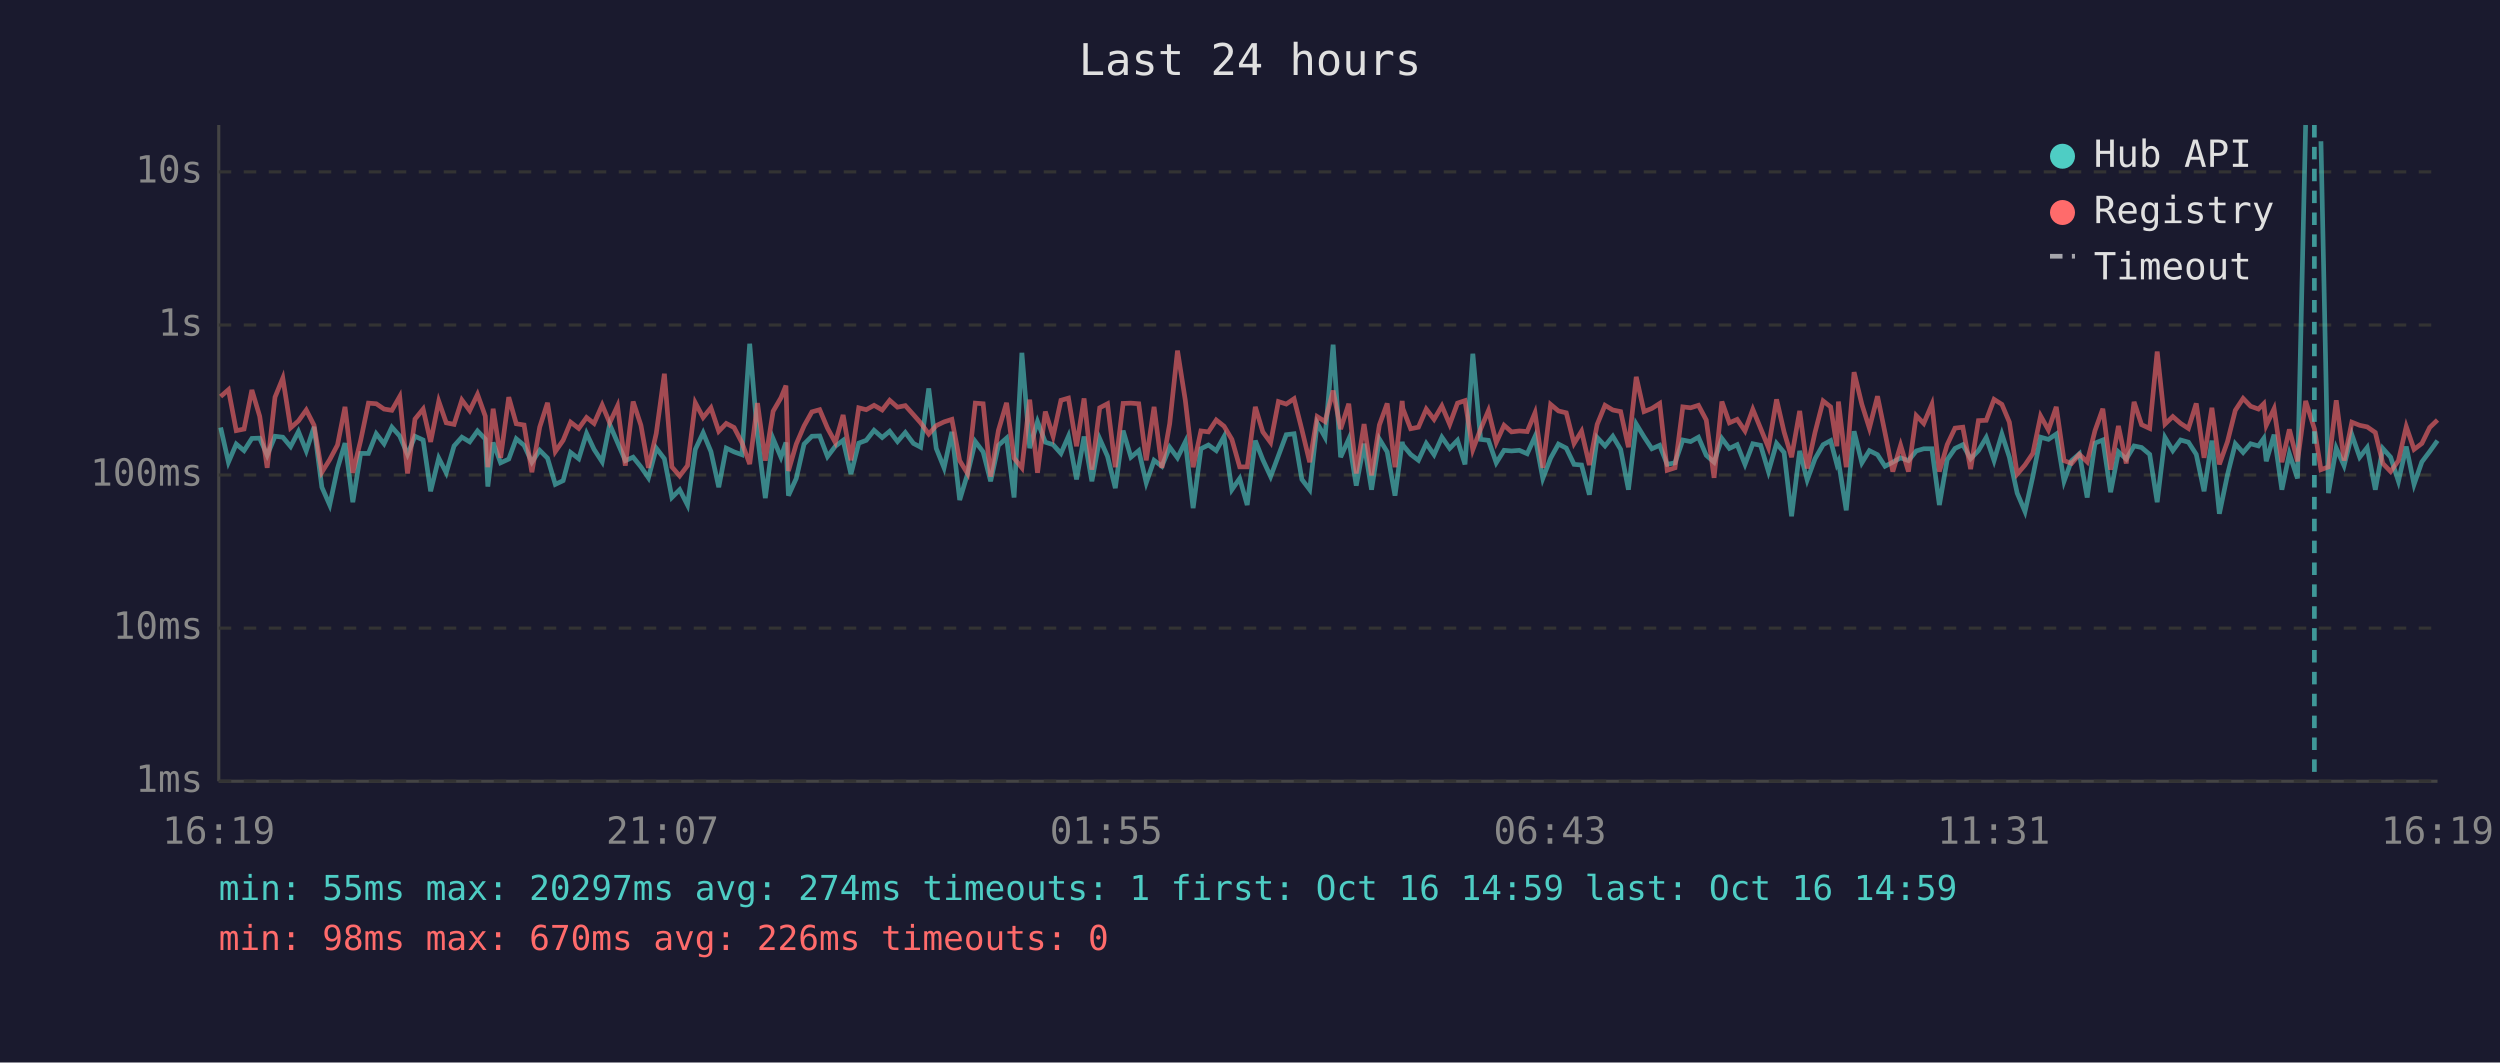
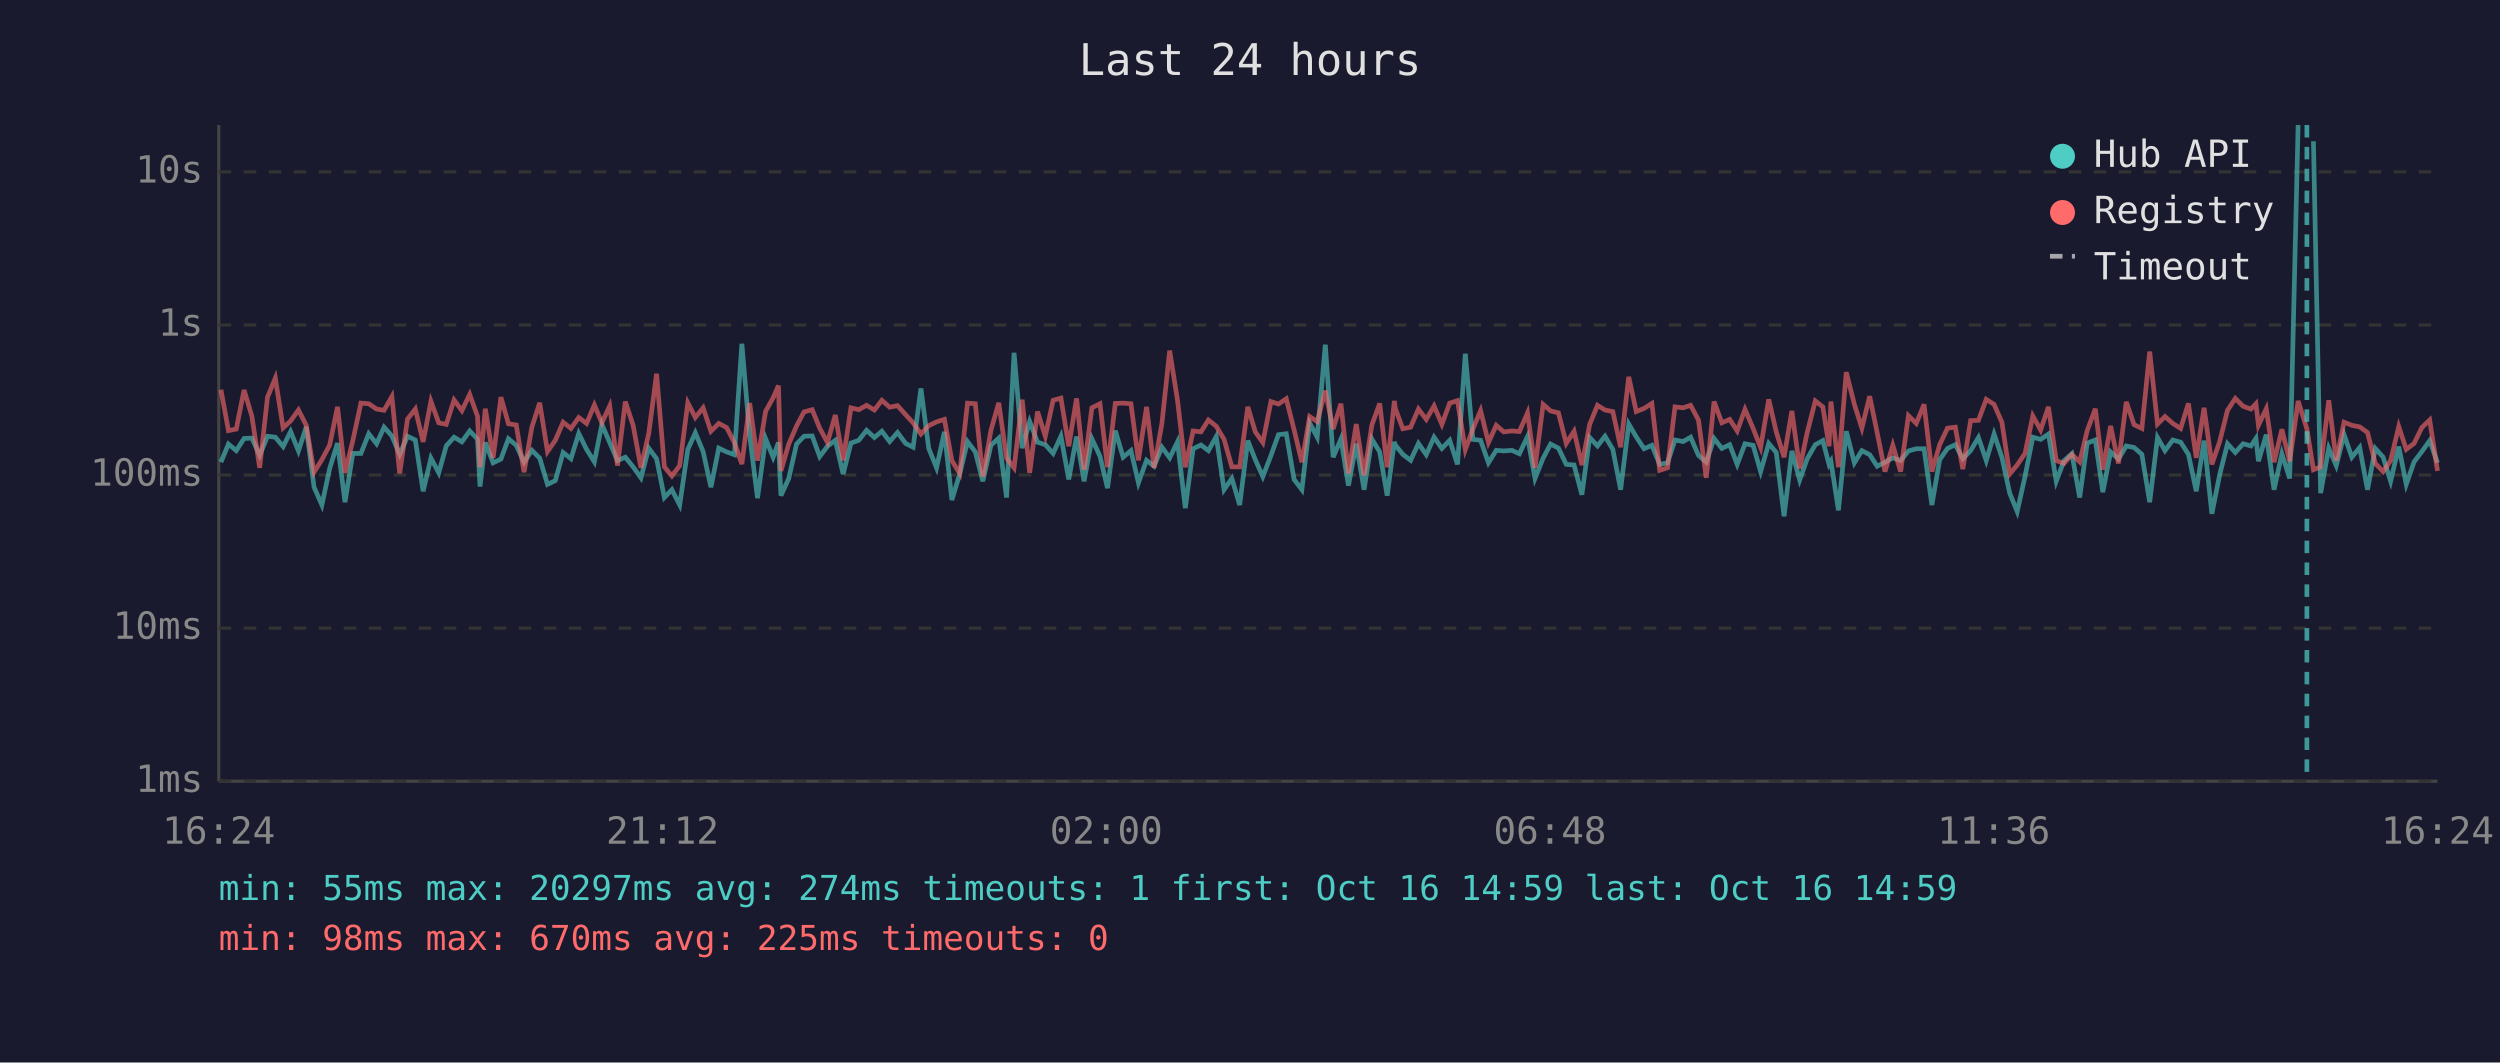
<svg xmlns="http://www.w3.org/2000/svg" viewBox="0 0 800 340" font-family="monospace" font-size="12">
  <rect width="800" height="340" fill="#1a1a2e" />
  <text x="400" y="24" fill="#e0e0e0" font-size="14" text-anchor="middle">Last 24 hours</text>
  <line x1="70" y1="40" x2="70" y2="250" stroke="#444" stroke-width="1" />
  <line x1="70" y1="250" x2="780" y2="250" stroke="#444" stroke-width="1" />
  <line x1="70" y1="250" x2="780" y2="250" stroke="#333" stroke-width="1" stroke-dasharray="4" />
  <text x="65" y="250" fill="#888" text-anchor="end" dominant-baseline="middle">1ms</text>
  <line x1="70" y1="201" x2="780" y2="201" stroke="#333" stroke-width="1" stroke-dasharray="4" />
  <text x="65" y="201" fill="#888" text-anchor="end" dominant-baseline="middle">10ms</text>
  <line x1="70" y1="152" x2="780" y2="152" stroke="#333" stroke-width="1" stroke-dasharray="4" />
  <text x="65" y="152" fill="#888" text-anchor="end" dominant-baseline="middle">100ms</text>
  <line x1="70" y1="104" x2="780" y2="104" stroke="#333" stroke-width="1" stroke-dasharray="4" />
  <text x="65" y="104" fill="#888" text-anchor="end" dominant-baseline="middle">1s</text>
  <line x1="70" y1="55" x2="780" y2="55" stroke="#333" stroke-width="1" stroke-dasharray="4" />
  <text x="65" y="55" fill="#888" text-anchor="end" dominant-baseline="middle">10s</text>
-   <text x="70" y="270" fill="#888" text-anchor="middle">16:19</text>
-   <text x="212" y="270" fill="#888" text-anchor="middle">21:07</text>
-   <text x="354" y="270" fill="#888" text-anchor="middle">01:55</text>
-   <text x="496" y="270" fill="#888" text-anchor="middle">06:43</text>
-   <text x="638" y="270" fill="#888" text-anchor="middle">11:31</text>
-   <text x="780" y="270" fill="#888" text-anchor="middle">16:19</text>
-   <polyline points="70.6,136.8 73.1,147.9 75.6,142.1 78.1,144.2 80.6,140.3 83.1,140.2 85.5,145.7 88.0,139.6 90.5,139.9 93.0,142.9 95.5,138.1 98.0,144.3 100.5,136.6 103.0,155.9 105.5,161.6 108.0,149.9 110.4,141.8 112.9,160.7 115.4,145.1 117.9,145.1 120.4,138.8 122.9,142.0 125.4,136.7 127.9,139.5 130.4,145.4 132.8,139.6 135.4,140.8 137.8,157.2 140.4,146.6 142.8,151.3 145.3,142.7 147.8,139.9 150.3,141.4 152.8,137.9 155.3,140.5 156.1,155.7 157.8,141.6 160.2,148.1 162.8,146.9 165.2,140.4 167.7,142.5 170.2,147.9 172.7,144.1 175.2,146.6 177.7,155.0 180.2,153.8 182.6,144.8 185.2,146.8 187.7,138.7 190.1,143.8 192.7,147.8 195.1,135.8 197.6,141.6 200.1,147.4 202.6,146.3 205.1,149.4 207.5,152.9 210.0,143.4 212.6,146.8 215.0,159.2 217.5,156.7 220.0,161.6 222.5,143.8 225.0,138.5 227.5,144.5 230.0,155.9 232.4,143.4 234.9,144.6 237.4,145.5 239.9,110.0 242.4,139.4 244.9,159.4 247.4,140.4 249.9,146.3 251.5,141.6 252.3,158.6 254.8,153.1 257.3,142.1 259.8,139.6 262.3,139.5 264.8,146.1 267.3,142.8 269.8,140.9 272.3,151.7 274.8,141.8 277.2,140.9 279.7,137.7 282.3,140.0 284.7,138.0 287.2,141.3 289.7,138.4 292.3,141.9 294.6,143.1 297.2,124.3 299.6,143.5 302.1,149.7 304.6,138.2 307.1,160.0 309.6,151.7 312.1,141.3 314.6,144.6 317.0,154.0 319.5,142.5 322.1,140.2 324.5,159.2 327.0,112.9 329.5,143.4 332.0,134.9 334.5,141.5 337.0,142.3 339.5,145.1 341.9,139.6 344.5,153.4 346.9,139.7 349.4,154.0 351.9,140.4 354.4,146.0 356.9,156.2 359.4,137.8 361.9,146.3 364.4,144.2 366.8,154.5 369.3,147.3 371.8,149.2 374.3,143.1 376.8,146.5 379.3,141.4 381.8,162.6 384.3,143.6 386.7,142.4 389.2,144.2 391.7,139.7 394.2,156.7 396.7,153.1 399.1,161.6 401.7,141.0 404.1,147.1 406.6,152.5 409.1,145.8 411.6,139.1 414.1,138.8 416.6,153.4 419.1,156.7 421.5,135.4 424.0,139.9 426.6,110.3 429.0,146.3 431.6,140.5 434.0,155.4 436.5,142.0 438.9,156.7 441.4,140.5 443.9,144.6 446.4,158.6 448.7,141.4 448.9,142.4 451.4,145.4 453.9,147.3 456.4,141.9 458.9,145.5 461.4,139.9 463.9,143.5 466.4,140.9 468.8,148.6 471.3,113.2 473.8,140.6 476.3,140.9 478.8,148.1 481.3,144.1 483.7,144.3 486.2,144.1 488.7,145.2 491.2,139.7 493.7,153.1 496.2,146.6 498.7,142.1 501.2,143.4 503.7,148.6 506.1,148.8 508.6,158.3 511.1,140.0 513.6,142.7 516.1,139.6 518.6,143.8 521.1,156.7 523.6,135.7 526.1,139.8 528.6,143.6 531.1,142.5 533.5,148.6 536.0,148.1 538.5,140.8 541.0,141.3 543.5,139.9 546.0,145.7 548.5,147.9 551.0,140.3 553.4,143.5 555.9,142.3 558.4,148.6 560.9,142.0 563.4,142.5 565.9,150.9 568.5,141.9 570.9,144.8 573.3,165.2 575.9,144.3 578.3,153.6 580.8,146.8 583.4,142.3 585.8,141.0 587.8,148.6 588.3,147.6 590.8,163.3 593.3,138.0 595.8,148.1 598.2,144.2 600.8,145.5 603.2,149.2 605.7,147.9 608.2,146.5 610.7,147.4 613.2,144.3 615.6,143.6 618.2,143.6 620.6,161.6 623.1,147.1 625.6,143.5 628.1,142.3 630.6,146.8 633.1,144.2 635.6,140.0 638.1,147.4 640.6,138.9 643.0,146.3 645.5,157.8 648.0,163.7 650.5,152.5 653.0,139.9 655.5,140.6 658.0,138.9 660.5,154.0 662.9,147.4 665.4,145.2 667.9,159.2 670.4,141.8 672.9,140.8 675.4,157.5 677.9,144.6 680.4,146.9 682.9,142.7 685.3,143.2 687.9,145.4 690.3,160.7 692.8,140.0 695.3,144.2 697.8,140.8 700.3,141.5 702.8,145.4 705.3,157.2 707.8,141.0 710.2,164.4 712.8,151.9 715.3,142.0 717.8,144.8 720.2,142.0 722.7,142.7 724.4,140.3 725.2,147.6 727.7,139.1 730.2,156.7 732.6,145.2 735.2,153.1 737.8,40.0" fill="none" stroke="#4ecdc4" stroke-width="1.5" opacity="0.6" />
-   <polyline points="742.7,45.2 745.1,157.8 747.6,143.4 750.1,149.0 752.6,139.1 755.1,146.3 757.5,143.2 760.1,156.7 762.5,143.5 765.0,146.3 767.5,154.0 770.0,142.9 772.5,155.0 775.0,147.8 777.5,144.5 780.0,141.0" fill="none" stroke="#4ecdc4" stroke-width="1.5" opacity="0.6" />
-   <polyline points="70.6,126.9 73.1,124.7 75.6,137.8 78.1,137.3 80.6,124.8 83.1,133.2 85.5,149.7 88.0,127.1 90.5,121.0 93.0,136.9 95.5,134.7 98.0,131.2 100.5,136.1 103.0,151.1 105.5,147.1 108.0,142.4 110.4,130.2 112.9,151.3 115.4,141.0 117.9,129.0 120.4,129.2 122.9,130.9 125.4,131.3 127.9,126.9 130.4,151.5 132.8,134.1 135.4,130.9 137.8,141.4 140.4,128.4 142.8,135.3 145.3,135.8 147.8,128.0 150.3,131.4 152.8,126.2 155.3,133.2 156.1,149.5 157.8,130.8 160.2,146.5 162.8,127.1 165.2,135.6 167.7,136.0 170.2,151.1 172.7,136.7 175.2,128.9 177.7,144.5 180.2,140.9 182.6,135.1 185.2,137.1 187.7,133.6 190.1,135.5 192.7,129.6 195.1,135.3 197.6,129.9 200.1,149.0 202.6,128.5 205.1,136.1 207.5,149.7 210.0,138.7 212.6,119.6 215.0,149.4 217.5,152.3 220.0,149.0 222.5,128.9 225.0,133.6 227.5,130.5 230.0,138.0 232.4,135.5 234.9,136.8 237.4,141.6 239.9,148.5 242.4,129.0 244.9,147.4 247.4,131.6 249.9,127.3 251.5,123.4 252.3,150.7 254.8,142.1 257.3,136.3 259.8,131.8 262.3,131.1 264.8,137.0 267.3,141.6 269.8,132.8 272.3,147.3 274.8,130.5 277.2,131.1 279.7,129.7 282.3,131.2 284.7,128.1 287.2,130.3 289.7,129.8 292.3,132.7 294.6,135.3 297.2,138.9 299.6,136.2 302.1,135.0 304.6,134.2 307.1,147.4 309.6,151.5 312.1,129.0 314.6,129.2 317.0,152.5 319.5,137.7 322.1,128.9 324.5,146.6 327.0,149.7 329.5,127.9 332.0,151.3 334.5,131.7 337.0,139.6 339.5,128.1 341.9,127.4 344.5,142.8 346.9,127.5 349.4,150.3 351.9,130.5 354.4,129.2 356.9,149.5 359.4,129.1 361.9,129.0 364.4,129.2 366.8,147.3 369.3,130.2 371.8,149.7 374.3,135.6 376.8,112.2 379.3,128.1 381.8,149.5 384.3,137.9 386.7,138.2 389.2,134.4 391.7,136.4 394.2,140.6 396.7,149.4 399.1,149.4 401.7,130.2 404.1,138.2 406.6,141.6 409.1,128.5 411.6,129.3 414.1,127.6 416.6,137.5 419.1,147.9 421.5,133.3 424.0,134.9 426.6,125.0 429.0,137.3 431.6,129.2 434.0,151.5 436.5,135.7 438.9,152.1 441.4,136.0 443.9,129.1 446.4,149.5 448.7,128.3 448.9,130.7 451.4,137.2 453.9,136.7 456.4,130.9 458.9,134.2 461.4,129.9 463.9,135.8 466.4,129.0 468.8,128.2 471.3,143.9 473.8,137.3 476.3,131.4 478.8,141.6 481.3,136.1 483.7,138.2 486.2,137.9 488.7,138.1 491.2,132.1 493.7,149.7 496.2,129.4 498.7,131.5 501.2,132.1 503.7,141.9 506.1,138.0 508.6,148.8 511.1,135.8 513.6,129.7 516.1,131.2 518.6,131.7 521.1,143.1 523.6,120.6 526.1,131.7 528.6,130.7 531.1,129.1 533.5,150.5 536.0,149.7 538.5,130.2 541.0,130.5 543.5,129.7 546.0,134.4 548.5,152.9 551.0,128.5 553.4,135.3 555.9,134.2 558.4,137.9 560.9,131.0 563.4,137.1 565.9,143.2 568.5,127.8 570.9,138.2 573.3,146.3 575.9,131.5 578.3,149.9 580.8,138.4 583.4,128.3 585.8,130.2 587.8,142.8 588.3,128.5 590.8,149.5 593.3,119.1 595.8,129.4 598.2,137.0 600.8,126.8 603.2,138.5 605.7,150.9 608.2,142.5 610.7,150.9 613.2,133.0 615.6,135.5 618.2,129.4 620.6,150.9 623.1,142.3 625.6,137.0 628.1,136.7 630.6,150.1 633.1,134.6 635.6,134.5 638.1,127.8 640.6,129.4 643.0,135.1 645.5,151.7 648.0,148.8 650.5,145.1 653.0,133.1 655.5,137.6 658.0,130.2 660.5,147.4 662.9,148.3 665.4,145.4 667.9,147.8 670.4,137.8 672.9,130.8 675.4,150.3 677.9,136.3 680.4,148.3 682.9,128.6 685.3,135.9 687.9,137.1 690.3,112.5 692.8,135.7 695.3,133.3 697.8,135.5 700.3,137.1 702.8,129.1 705.3,146.5 707.8,130.5 710.2,148.6 712.8,141.3 715.3,131.3 717.8,127.5 720.2,130.0 722.7,130.9 724.4,129.2 725.2,136.1 727.7,130.8 730.2,147.9 732.6,137.4 735.2,147.6 737.8,128.3 740.6,137.2 742.7,150.3 745.1,149.4 747.6,128.1 750.1,147.4 752.6,135.1 755.1,136.1 757.5,136.6 760.1,138.4 762.5,148.3 765.0,150.9 767.5,147.4 770.0,136.5 772.5,143.8 775.0,141.9 777.5,136.8 780.0,134.4" fill="none" stroke="#ff6b6b" stroke-width="1.5" opacity="0.6" />
-   <line x1="740.6" y1="40" x2="740.6" y2="250" stroke="#4ecdc4" stroke-width="1.5" stroke-dasharray="4,3" opacity="0.7" />
+   <text x="70" y="270" fill="#888" text-anchor="middle">16:24</text>
+   <text x="212" y="270" fill="#888" text-anchor="middle">21:12</text>
+   <text x="354" y="270" fill="#888" text-anchor="middle">02:00</text>
+   <text x="496" y="270" fill="#888" text-anchor="middle">06:48</text>
+   <text x="638" y="270" fill="#888" text-anchor="middle">11:36</text>
+   <text x="780" y="270" fill="#888" text-anchor="middle">16:24</text>
+   <polyline points="70.7,147.9 73.1,142.1 75.6,144.2 78.1,140.3 80.6,140.2 83.1,145.7 85.6,139.6 88.1,139.9 90.6,142.9 93.0,138.1 95.5,144.3 98.0,136.6 100.5,155.9 103.0,161.6 105.5,149.9 108.0,141.8 110.4,160.7 112.9,145.1 115.5,145.1 118.0,138.8 120.5,142.0 122.9,136.7 125.4,139.5 127.9,145.4 130.4,139.6 132.9,140.8 135.4,157.2 137.9,146.6 140.4,151.3 142.8,142.7 145.3,139.9 147.8,141.4 150.3,137.9 152.8,140.5 153.6,155.7 155.3,141.6 157.8,148.1 160.3,146.9 162.7,140.4 165.2,142.5 167.7,147.9 170.2,144.1 172.7,146.6 175.2,155.0 177.7,153.8 180.2,144.8 182.7,146.8 185.2,138.7 187.7,143.8 190.2,147.8 192.6,135.8 195.1,141.6 197.6,147.4 200.1,146.3 202.6,149.4 205.1,152.9 207.6,143.4 210.1,146.8 212.6,159.2 215.0,156.7 217.5,161.6 220.1,143.8 222.5,138.5 225.0,144.5 227.5,155.9 230.0,143.4 232.5,144.6 235.0,145.5 237.4,110.0 239.9,139.4 242.4,159.4 245.0,140.4 247.4,146.3 249.1,141.6 249.9,158.6 252.4,153.1 254.9,142.1 257.3,139.6 259.9,139.5 262.3,146.1 264.8,142.8 267.3,140.9 269.8,151.7 272.3,141.8 274.8,140.9 277.3,137.7 279.8,140.0 282.2,138.0 284.7,141.3 287.2,138.4 289.8,141.9 292.2,143.1 294.7,124.3 297.2,143.5 299.7,149.7 302.2,138.2 304.6,160.0 307.1,151.7 309.6,141.3 312.1,144.6 314.5,154.0 317.1,142.5 319.6,140.2 322.1,159.2 324.5,112.9 327.1,143.4 329.5,134.9 332.0,141.5 334.5,142.3 337.0,145.1 339.5,139.6 342.0,153.4 344.5,139.7 346.9,154.0 349.4,140.4 352.0,146.0 354.4,156.2 356.9,137.8 359.4,146.3 361.9,144.2 364.3,154.5 366.9,147.3 369.3,149.2 371.8,143.1 374.3,146.5 376.8,141.4 379.3,162.6 381.8,143.6 384.3,142.4 386.7,144.2 389.2,139.7 391.7,156.7 394.2,153.1 396.7,161.6 399.3,141.0 401.7,147.1 404.1,152.5 406.7,145.8 409.1,139.1 411.6,138.8 414.1,153.4 416.6,156.7 419.1,135.4 421.5,139.9 424.1,110.3 426.6,146.3 429.1,140.5 431.5,155.4 434.0,142.0 436.5,156.7 439.0,140.5 441.5,144.6 443.9,158.6 446.2,141.4 446.5,142.4 448.9,145.4 451.4,147.3 453.9,141.9 456.4,145.5 458.9,139.9 461.4,143.5 463.9,140.9 466.4,148.6 468.9,113.2 471.3,140.6 473.8,140.9 476.3,148.1 478.8,144.1 481.2,144.3 483.8,144.1 486.2,145.2 488.8,139.7 491.2,153.1 493.8,146.6 496.2,142.1 498.7,143.4 501.2,148.6 503.7,148.8 506.2,158.3 508.7,140.0 511.2,142.7 513.6,139.6 516.1,143.8 518.6,156.7 521.2,135.7 523.6,139.8 526.1,143.6 528.6,142.5 531.1,148.6 533.6,148.1 536.0,140.8 538.6,141.3 541.0,139.9 543.5,145.7 546.0,147.9 548.5,140.3 551.0,143.5 553.5,142.3 555.9,148.6 558.4,142.0 561.0,142.5 563.4,150.9 566.0,141.9 568.4,144.8 570.9,165.2 573.4,144.3 575.9,153.6 578.3,146.8 580.9,142.3 583.3,141.0 585.3,148.6 585.9,147.6 588.3,163.3 590.8,138.0 593.4,148.1 595.8,144.2 598.3,145.5 600.7,149.2 603.2,147.9 605.7,146.5 608.2,147.4 610.7,144.3 613.2,143.6 615.7,143.6 618.2,161.6 620.7,147.1 623.2,143.5 625.7,142.3 628.1,146.8 630.6,144.2 633.1,140.0 635.6,147.4 638.1,138.9 640.6,146.3 643.1,157.8 645.5,163.7 648.0,152.5 650.5,139.9 653.0,140.6 655.5,138.9 658.0,154.0 660.5,147.4 663.0,145.2 665.5,159.2 667.9,141.8 670.5,140.8 672.9,157.5 675.4,144.6 677.9,146.9 680.4,142.7 682.9,143.2 685.4,145.4 687.9,160.7 690.4,140.0 692.8,144.2 695.3,140.8 697.8,141.5 700.3,145.4 702.8,157.2 705.3,141.0 707.8,164.4 710.3,151.9 712.8,142.0 715.3,144.8 717.8,142.0 720.3,142.7 721.9,140.3 722.7,147.6 725.2,139.1 727.7,156.7 730.2,145.2 732.7,153.1 735.4,40.0" fill="none" stroke="#4ecdc4" stroke-width="1.5" opacity="0.6" />
+   <polyline points="740.3,45.2 742.6,157.8 745.2,143.4 747.6,149.0 750.1,139.1 752.6,146.3 755.1,143.2 757.6,156.7 760.1,143.5 762.6,146.3 765.0,154.0 767.6,142.9 770.0,155.0 772.5,147.8 775.0,144.5 777.5,141.0 780.0,148.1" fill="none" stroke="#4ecdc4" stroke-width="1.5" opacity="0.6" />
+   <polyline points="70.7,124.7 73.1,137.8 75.6,137.3 78.1,124.8 80.6,133.2 83.1,149.7 85.6,127.1 88.1,121.0 90.6,136.9 93.0,134.7 95.5,131.2 98.0,136.1 100.5,151.1 103.0,147.1 105.5,142.4 108.0,130.2 110.4,151.3 112.9,141.0 115.5,129.0 118.0,129.2 120.5,130.9 122.9,131.3 125.4,126.9 127.9,151.5 130.4,134.1 132.9,130.9 135.4,141.4 137.9,128.4 140.4,135.3 142.8,135.8 145.3,128.0 147.8,131.4 150.3,126.2 152.8,133.2 153.6,149.5 155.3,130.8 157.8,146.5 160.3,127.1 162.7,135.6 165.2,136.0 167.7,151.1 170.2,136.7 172.7,128.9 175.2,144.5 177.7,140.9 180.2,135.1 182.7,137.1 185.2,133.6 187.7,135.5 190.2,129.6 192.6,135.3 195.1,129.9 197.6,149.0 200.1,128.5 202.6,136.1 205.1,149.7 207.6,138.7 210.1,119.6 212.6,149.4 215.0,152.3 217.5,149.0 220.1,128.9 222.5,133.6 225.0,130.5 227.5,138.0 230.0,135.5 232.5,136.8 235.0,141.6 237.4,148.5 239.9,129.0 242.4,147.4 245.0,131.6 247.4,127.3 249.1,123.4 249.9,150.7 252.4,142.1 254.9,136.3 257.3,131.8 259.9,131.1 262.3,137.0 264.8,141.6 267.3,132.8 269.8,147.3 272.3,130.5 274.8,131.1 277.3,129.7 279.8,131.2 282.2,128.1 284.7,130.3 287.2,129.8 289.8,132.7 292.2,135.3 294.7,138.9 297.2,136.2 299.7,135.0 302.2,134.2 304.6,147.4 307.1,151.5 309.6,129.0 312.1,129.2 314.5,152.5 317.1,137.7 319.6,128.9 322.1,146.6 324.5,149.7 327.1,127.9 329.5,151.3 332.0,131.7 334.5,139.6 337.0,128.1 339.5,127.4 342.0,142.8 344.5,127.5 346.9,150.3 349.4,130.5 352.0,129.2 354.4,149.5 356.9,129.1 359.4,129.0 361.9,129.2 364.3,147.3 366.9,130.2 369.3,149.7 371.8,135.6 374.3,112.2 376.8,128.1 379.3,149.5 381.8,137.9 384.3,138.2 386.7,134.4 389.2,136.4 391.7,140.6 394.2,149.4 396.7,149.4 399.3,130.2 401.7,138.2 404.1,141.6 406.7,128.5 409.1,129.3 411.6,127.6 414.1,137.5 416.6,147.9 419.1,133.3 421.5,134.9 424.1,125.0 426.6,137.3 429.1,129.2 431.5,151.5 434.0,135.7 436.5,152.1 439.0,136.0 441.5,129.1 443.9,149.5 446.2,128.3 446.5,130.7 448.9,137.2 451.4,136.7 453.9,130.9 456.4,134.2 458.9,129.9 461.4,135.8 463.9,129.0 466.4,128.2 468.9,143.9 471.3,137.3 473.8,131.4 476.3,141.6 478.8,136.1 481.2,138.2 483.8,137.9 486.2,138.1 488.8,132.1 491.2,149.7 493.8,129.4 496.2,131.5 498.7,132.1 501.2,141.9 503.7,138.0 506.2,148.8 508.7,135.8 511.2,129.7 513.6,131.2 516.1,131.7 518.6,143.1 521.2,120.6 523.6,131.7 526.1,130.7 528.6,129.1 531.1,150.5 533.6,149.7 536.0,130.2 538.6,130.5 541.0,129.7 543.5,134.4 546.0,152.9 548.5,128.5 551.0,135.3 553.5,134.2 555.9,137.9 558.4,131.0 561.0,137.1 563.4,143.2 566.0,127.8 568.4,138.2 570.9,146.3 573.4,131.5 575.9,149.9 578.3,138.4 580.9,128.3 583.3,130.2 585.3,142.8 585.9,128.5 588.3,149.5 590.8,119.1 593.4,129.4 595.8,137.0 598.3,126.8 600.7,138.5 603.2,150.9 605.7,142.5 608.2,150.9 610.7,133.0 613.2,135.5 615.7,129.4 618.2,150.9 620.7,142.3 623.2,137.0 625.7,136.7 628.1,150.1 630.6,134.6 633.1,134.5 635.6,127.8 638.1,129.4 640.6,135.1 643.1,151.7 645.5,148.8 648.0,145.1 650.5,133.1 653.0,137.6 655.5,130.2 658.0,147.4 660.5,148.3 663.0,145.4 665.5,147.8 667.9,137.8 670.5,130.8 672.9,150.3 675.4,136.3 677.9,148.3 680.4,128.6 682.9,135.9 685.4,137.1 687.9,112.5 690.4,135.7 692.8,133.3 695.3,135.5 697.8,137.1 700.3,129.1 702.8,146.5 705.3,130.5 707.8,148.6 710.3,141.3 712.8,131.3 715.3,127.5 717.8,130.0 720.3,130.9 721.9,129.2 722.7,136.1 725.2,130.8 727.7,147.9 730.2,137.4 732.7,147.6 735.4,128.3 738.2,137.2 740.3,150.3 742.6,149.4 745.2,128.1 747.6,147.4 750.1,135.1 752.6,136.1 755.1,136.6 757.6,138.4 760.1,148.3 762.6,150.9 765.0,147.4 767.6,136.5 770.0,143.8 772.5,141.9 775.0,136.8 777.5,134.4 780.0,150.7" fill="none" stroke="#ff6b6b" stroke-width="1.5" opacity="0.6" />
+   <line x1="738.2" y1="40" x2="738.2" y2="250" stroke="#4ecdc4" stroke-width="1.5" stroke-dasharray="4,3" opacity="0.7" />
  <circle cx="660" cy="50" r="4" fill="#4ecdc4" />
  <text x="670" y="50" fill="#e0e0e0" dominant-baseline="middle">Hub API</text>
  <circle cx="660" cy="68" r="4" fill="#ff6b6b" />
  <text x="670" y="68" fill="#e0e0e0" dominant-baseline="middle">Registry</text>
  <line x1="656" y1="82" x2="664" y2="82" stroke="#e0e0e0" stroke-width="1.5" stroke-dasharray="4,3" opacity="0.7" />
  <text x="670" y="86" fill="#e0e0e0" dominant-baseline="middle">Timeout</text>
  <text x="70" y="288" fill="#4ecdc4" font-size="11">min: 55ms  max: 20297ms  avg: 274ms  timeouts: 1  first: Oct 16 14:59  last: Oct 16 14:59</text>
-   <text x="70" y="304" fill="#ff6b6b" font-size="11">min: 98ms  max: 670ms  avg: 226ms  timeouts: 0</text>
+   <text x="70" y="304" fill="#ff6b6b" font-size="11">min: 98ms  max: 670ms  avg: 225ms  timeouts: 0</text>
</svg>
